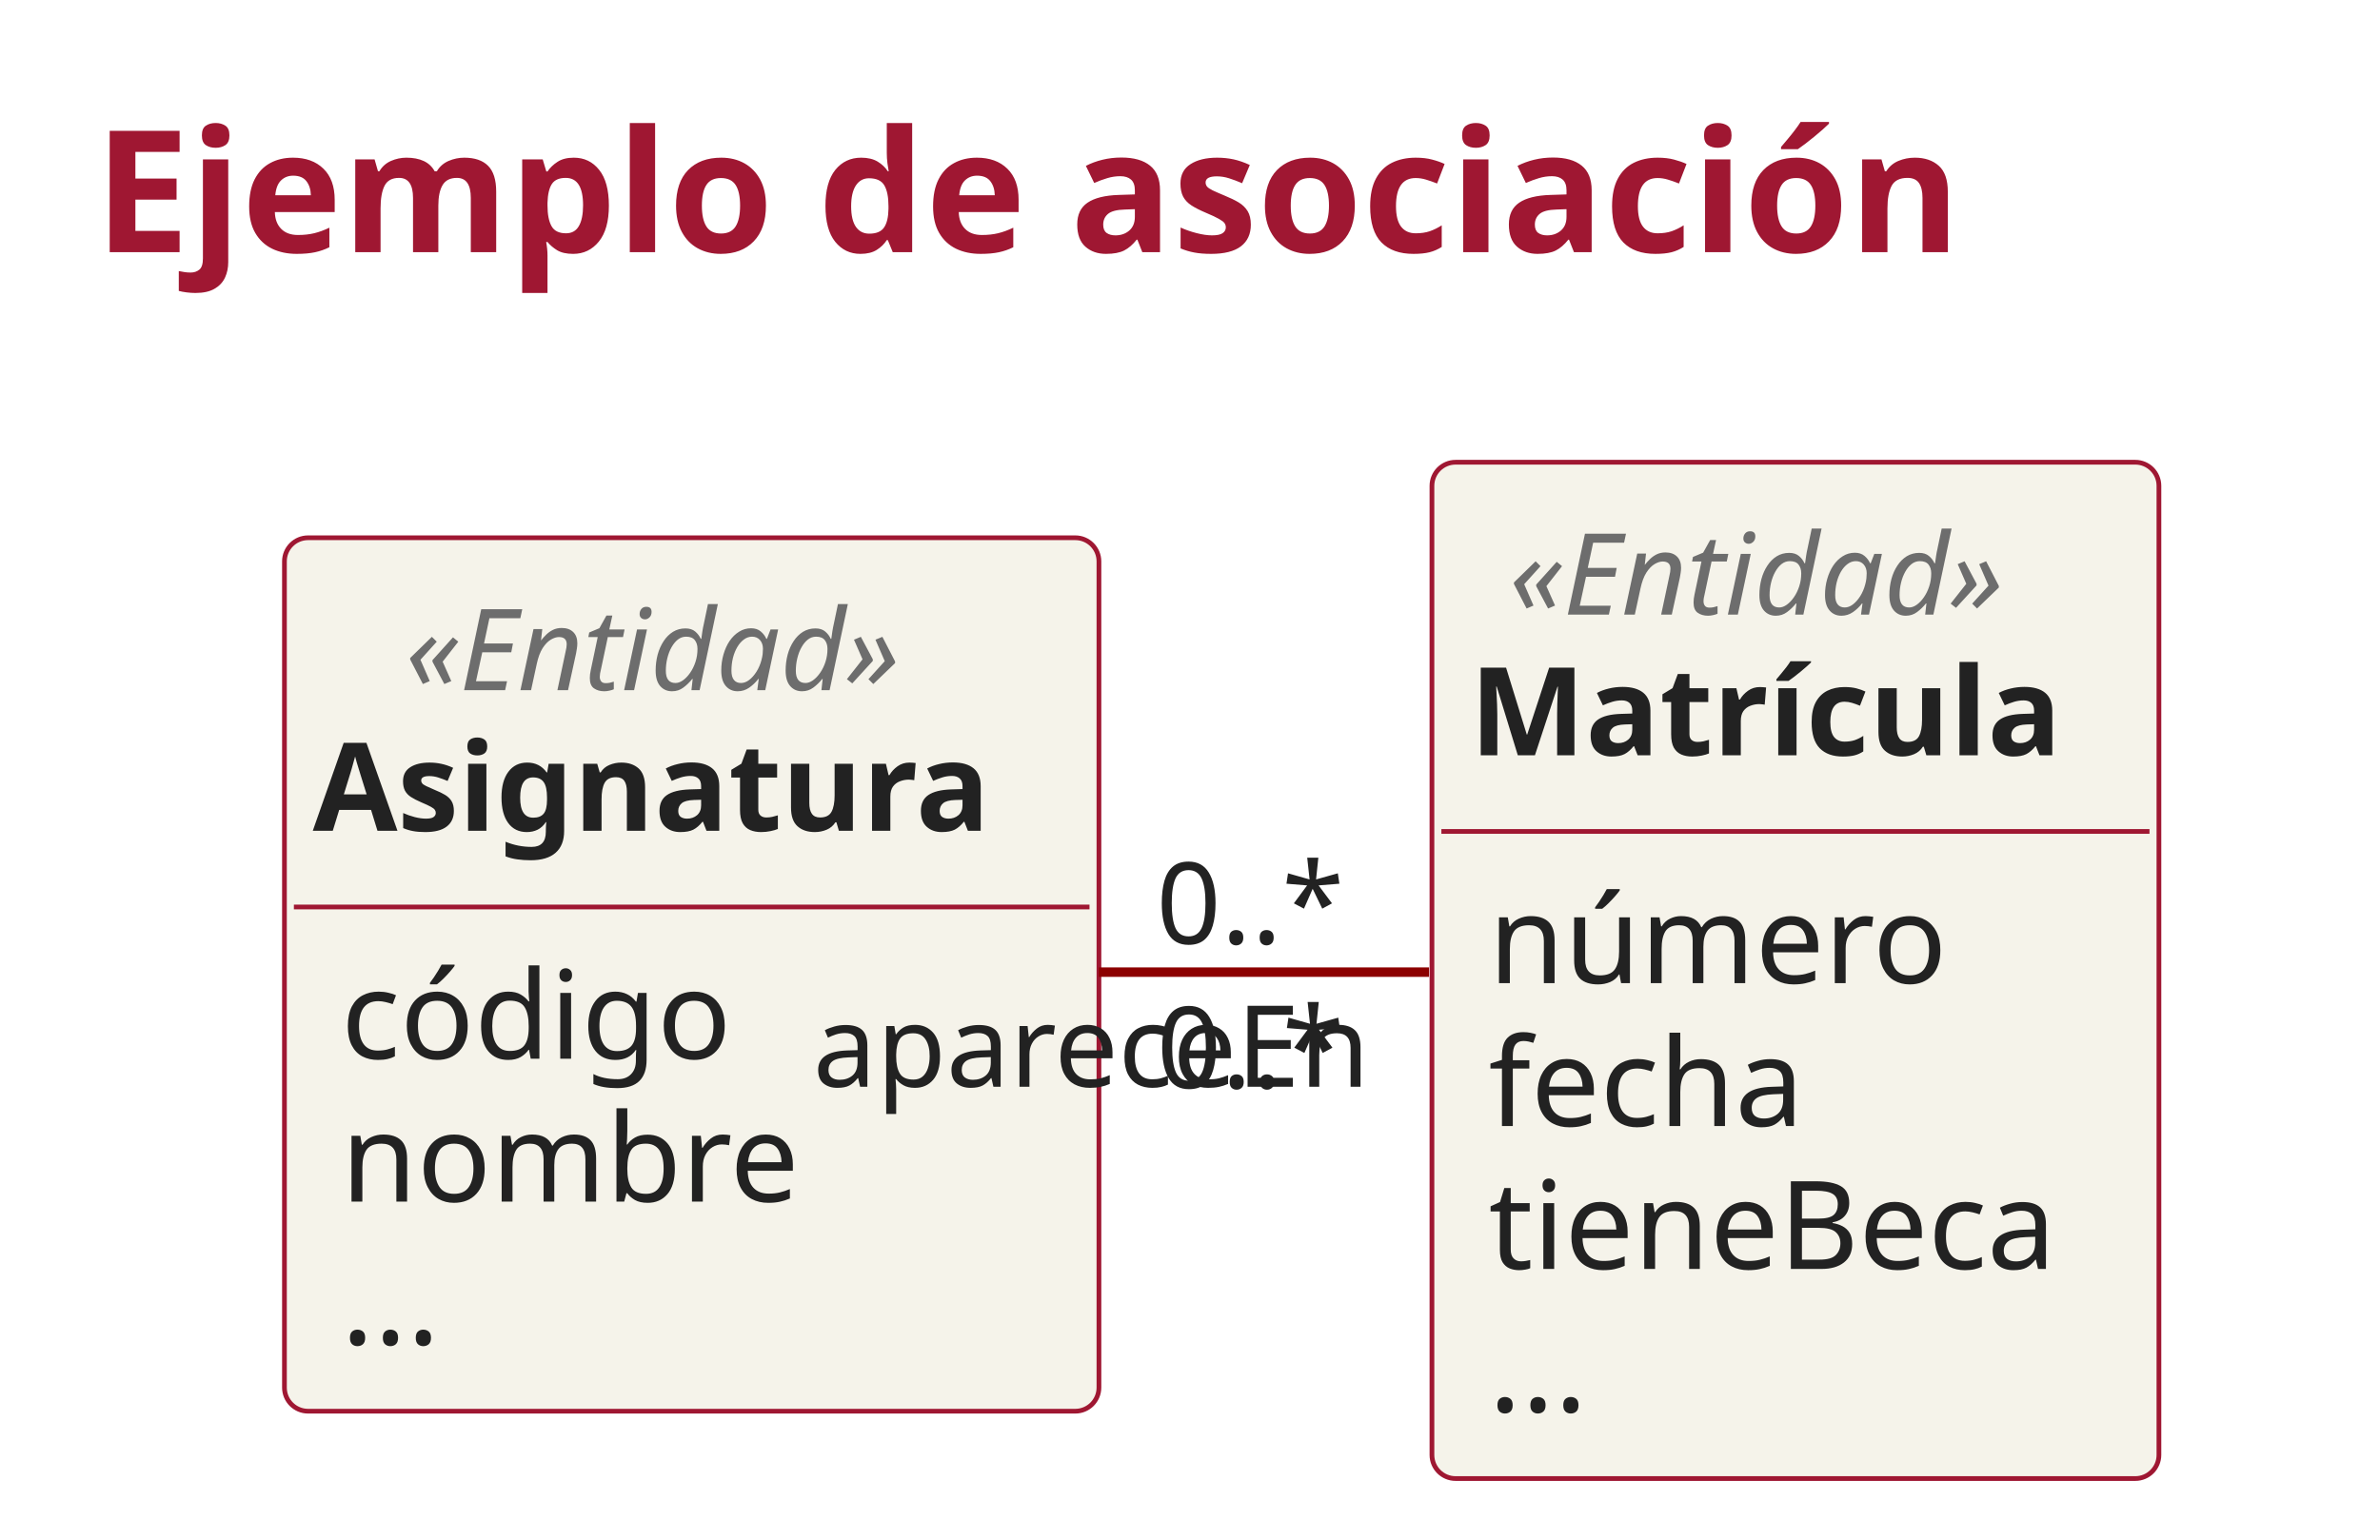
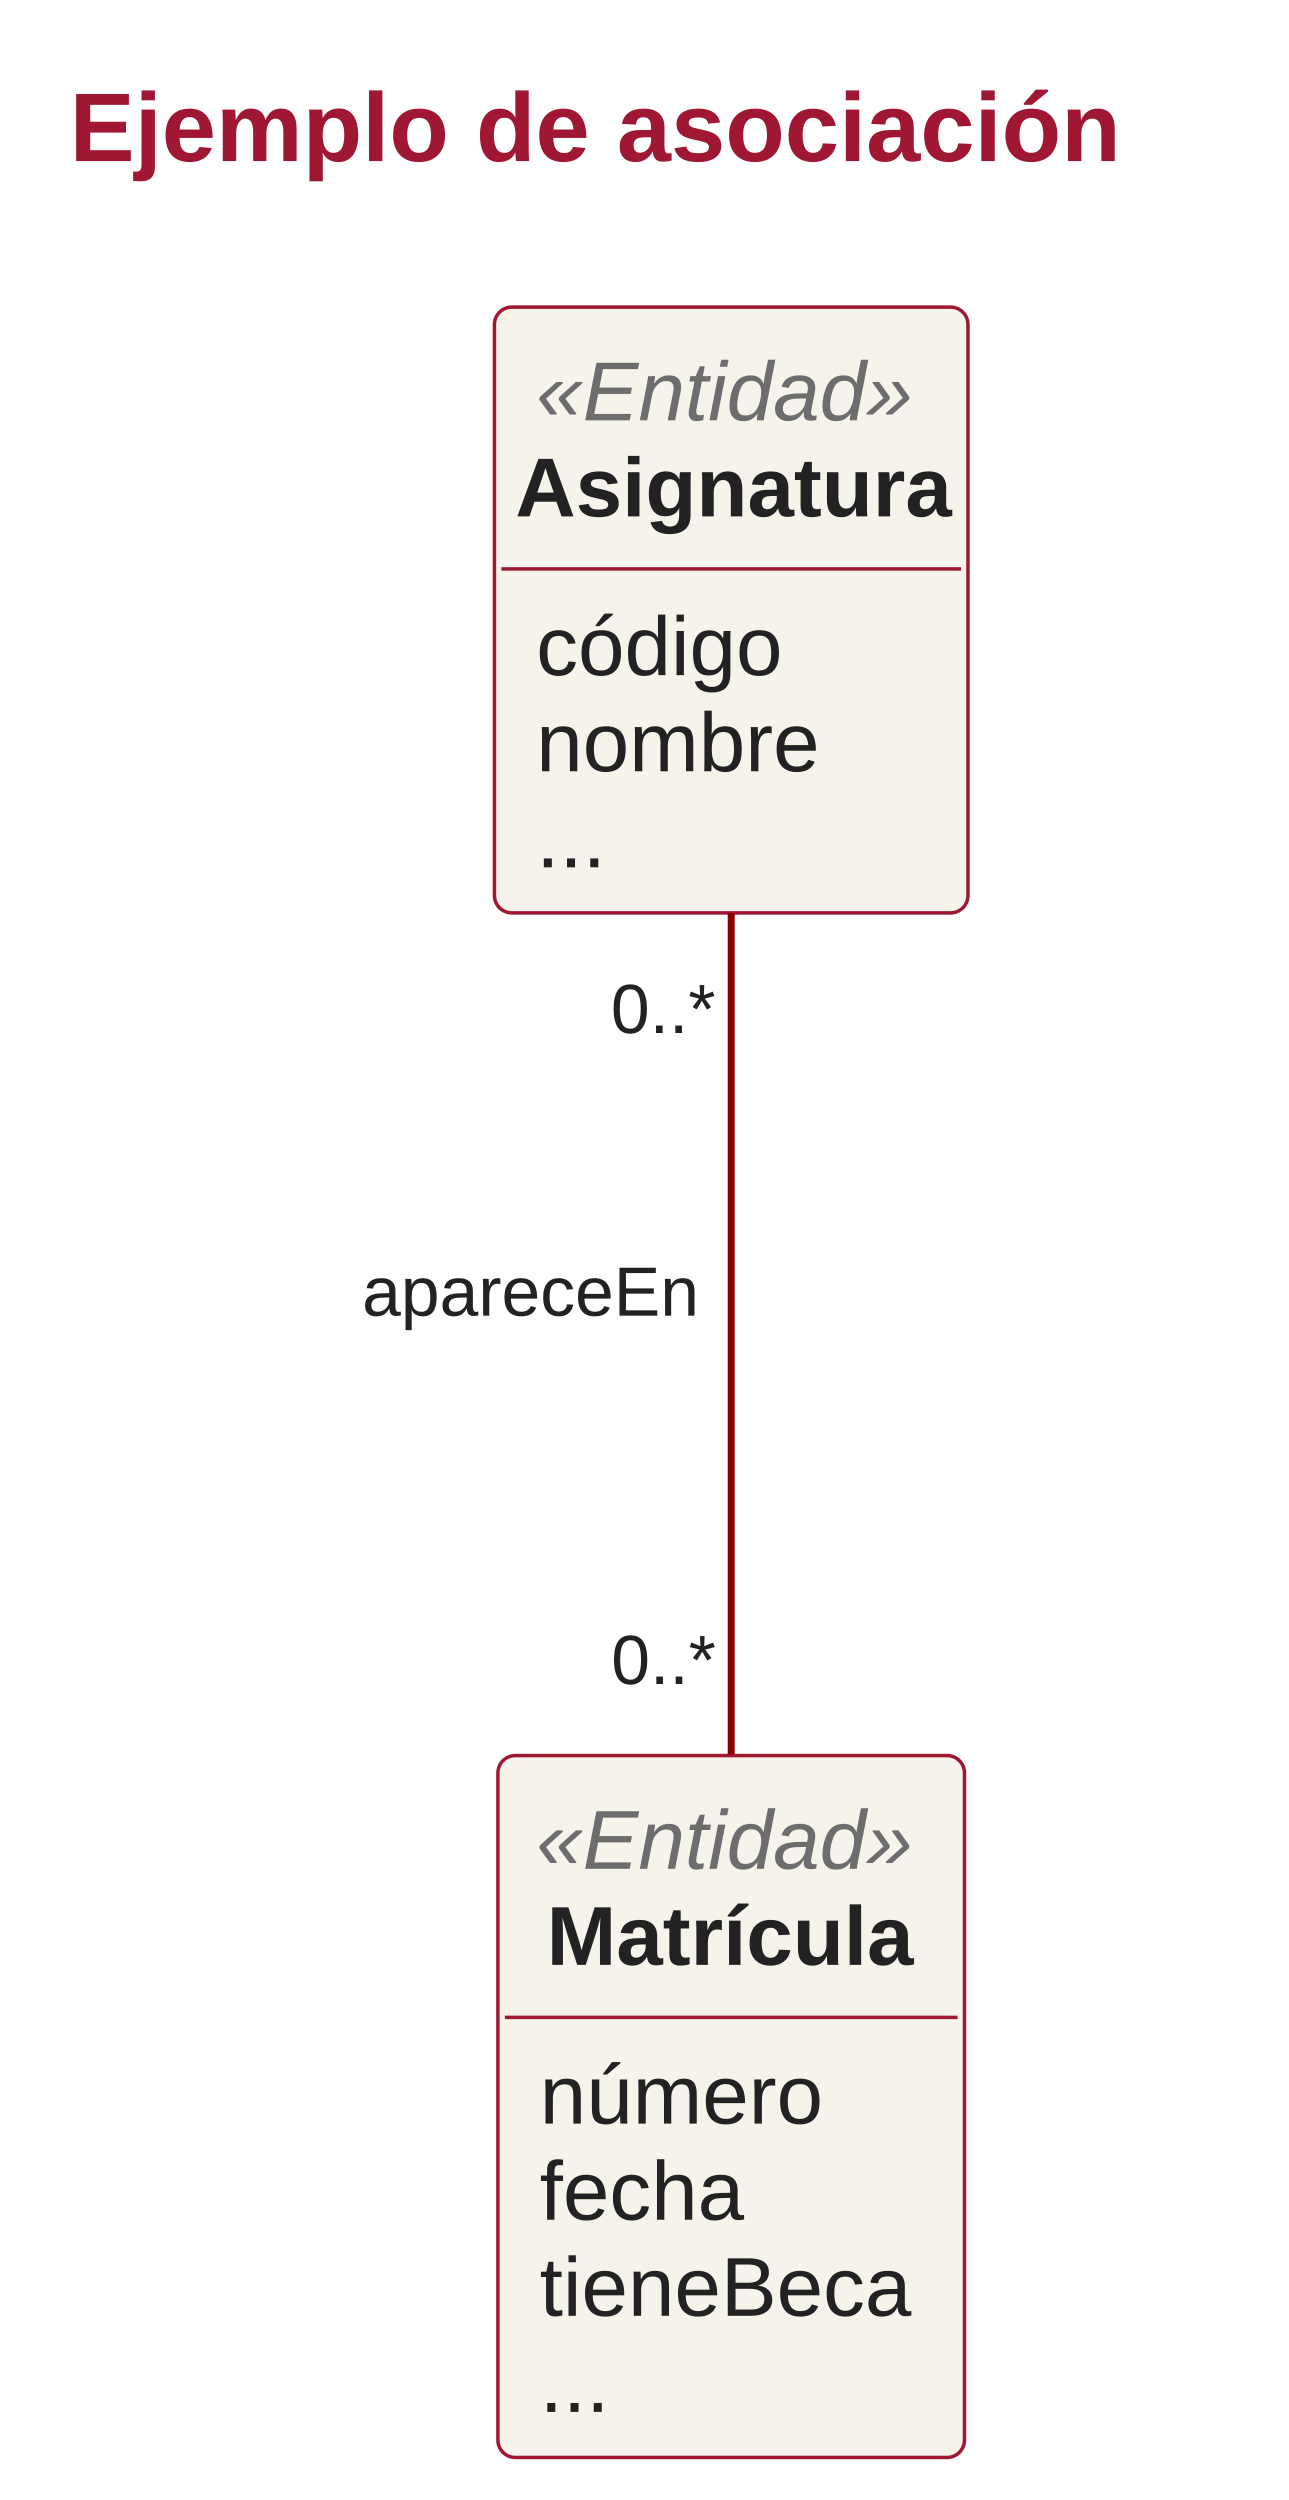
- <svg xmlns="http://www.w3.org/2000/svg" contentStyleType="text/css" height="326px" preserveAspectRatio="none" style="width:504px;height:326px;" version="1.1" viewBox="0 0 504 326" width="504px" zoomAndPan="magnify">
+ <svg xmlns="http://www.w3.org/2000/svg" contentStyleType="text/css" height="718px" preserveAspectRatio="none" style="width:370px;height:718px;" version="1.1" viewBox="0 0 370 718" width="370px" zoomAndPan="magnify">
  <defs />
  <g>
-     <text fill="#9F1732" font-family="sans-serif" font-size="36" font-weight="bold" lengthAdjust="spacing" textLength="449.42" x="20" y="53.416">Ejemplo de asociación</text>
+     <text fill="#9F1732" font-family="Arial" font-size="28" font-weight="bold" lengthAdjust="spacing" textLength="314" x="20" y="46.264">Ejemplo de asociación</text>
    <g id="elem_Asignatura">
-       <rect codeLine="0" fill="#F5F3EA" height="185" id="Asignatura" rx="5" ry="5" style="stroke:#9F1732;stroke-width:1.0;" width="172.481" x="60.235" y="113.906" />
-       <text fill="#6D6D6D" font-family="sans-serif" font-size="24" font-style="italic" lengthAdjust="spacing" textLength="121.254" x="85.849" y="146.184">«Entidad»</text>
-       <text fill="#222222" font-family="sans-serif" font-size="26" font-weight="bold" lengthAdjust="spacing" textLength="160.481" x="66.235" y="175.977">Asignatura</text>
-       <line style="stroke:#9F1732;stroke-width:1.0;" x1="62.235" x2="230.717" y1="192.109" y2="192.109" />
-       <text fill="#222222" font-family="sans-serif" font-size="26" lengthAdjust="spacing" textLength="86.341" x="72.235" y="224.243">código</text>
-       <text fill="#222222" font-family="sans-serif" font-size="26" lengthAdjust="spacing" textLength="100.902" x="72.235" y="254.509">nombre</text>
-       <text fill="#222222" font-family="sans-serif" font-size="26" lengthAdjust="spacing" textLength="24.794" x="72.235" y="284.774">...</text>
+       <rect codeLine="0" fill="#F5F3EA" height="173.988" id="Asignatura" rx="5" ry="5" style="stroke:#9F1732;stroke-width:1.0;" width="136" x="142" y="88.197" />
+       <text fill="#6D6D6D" font-family="Arial" font-size="24" font-style="italic" lengthAdjust="spacing" textLength="112" x="154" y="120.709">«Entidad»</text>
+       <text fill="#222222" font-family="Arial" font-size="24" font-weight="bold" lengthAdjust="spacing" textLength="124" x="148" y="148.307">Asignatura</text>
+       <line style="stroke:#9F1732;stroke-width:1.0;" x1="144" x2="276" y1="163.393" y2="163.393" />
+       <text fill="#222222" font-family="Arial" font-size="24" lengthAdjust="spacing" textLength="74" x="154" y="193.904">código</text>
+       <text fill="#222222" font-family="Arial" font-size="24" lengthAdjust="spacing" textLength="86" x="154" y="221.502">nombre</text>
+       <text fill="#222222" font-family="Arial" font-size="24" lengthAdjust="spacing" textLength="18" x="154" y="249.1">...</text>
    </g>
    <g id="elem_Matrícula">
-       <rect codeLine="0" fill="#F5F3EA" height="215.266" id="Matrícula" rx="5" ry="5" style="stroke:#9F1732;stroke-width:1.0;" width="153.949" x="303.235" y="97.906" />
-       <text fill="#6D6D6D" font-family="sans-serif" font-size="24" font-style="italic" lengthAdjust="spacing" textLength="121.254" x="319.583" y="130.184">«Entidad»</text>
-       <text fill="#222222" font-family="sans-serif" font-size="26" font-weight="bold" lengthAdjust="spacing" textLength="137.96" x="311.23" y="159.977">Matrícula</text>
-       <line style="stroke:#9F1732;stroke-width:1.0;" x1="305.235" x2="455.185" y1="176.109" y2="176.109" />
-       <text fill="#222222" font-family="sans-serif" font-size="26" lengthAdjust="spacing" textLength="100.877" x="315.235" y="208.243">número</text>
-       <text fill="#222222" font-family="sans-serif" font-size="26" lengthAdjust="spacing" textLength="71.856" x="315.235" y="238.509">fecha</text>
-       <text fill="#222222" font-family="sans-serif" font-size="26" lengthAdjust="spacing" textLength="129.949" x="315.235" y="268.774">tieneBeca</text>
-       <text fill="#222222" font-family="sans-serif" font-size="26" lengthAdjust="spacing" textLength="24.794" x="315.235" y="299.04">...</text>
+       <rect codeLine="0" fill="#F5F3EA" height="201.586" id="Matrícula" rx="5" ry="5" style="stroke:#9F1732;stroke-width:1.0;" width="134" x="143" y="504.197" />
+       <text fill="#6D6D6D" font-family="Arial" font-size="24" font-style="italic" lengthAdjust="spacing" textLength="112" x="154" y="536.709">«Entidad»</text>
+       <text fill="#222222" font-family="Arial" font-size="24" font-weight="bold" lengthAdjust="spacing" textLength="106" x="157" y="564.307">Matrícula</text>
+       <line style="stroke:#9F1732;stroke-width:1.0;" x1="145" x2="275" y1="579.393" y2="579.393" />
+       <text fill="#222222" font-family="Arial" font-size="24" lengthAdjust="spacing" textLength="86" x="155" y="609.904">número</text>
+       <text fill="#222222" font-family="Arial" font-size="24" lengthAdjust="spacing" textLength="60" x="155" y="637.502">fecha</text>
+       <text fill="#222222" font-family="Arial" font-size="24" lengthAdjust="spacing" textLength="110" x="155" y="665.1">tieneBeca</text>
+       <text fill="#222222" font-family="Arial" font-size="24" lengthAdjust="spacing" textLength="18" x="155" y="692.697">...</text>
    </g>
    <g id="link_Asignatura_Matrícula">
-       <path codeLine="54" d="M232.695,205.906 C255.615,205.906 280.215,205.906 302.615,205.906 " fill="none" id="Asignatura-Matrícula" style="stroke:#8C0000;stroke-width:2.0;" />
-       <text fill="#222222" font-family="sans-serif" font-size="24" lengthAdjust="spacing" textLength="127.617" x="172.155" y="230.184">apareceEn</text>
-       <text fill="#222222" font-family="sans-serif" font-size="24" lengthAdjust="spacing" textLength="42.527" x="244.857" y="199.9">0..*</text>
-       <text fill="#222222" font-family="sans-serif" font-size="24" lengthAdjust="spacing" textLength="42.527" x="244.944" y="230.468">0..*</text>
+       <path codeLine="7" d="M210,262.217 C210,332.157 210,430.497 210,503.957 " fill="none" id="Asignatura-Matrícula" style="stroke:#8C0000;stroke-width:2.0;" />
+       <text fill="#222222" font-family="Arial" font-size="20" lengthAdjust="spacing" textLength="104" x="104" y="377.857">apareceEn</text>
+       <text fill="#222222" font-family="Arial" font-size="20" lengthAdjust="spacing" textLength="32" x="175.45" y="296.679">0..*</text>
+       <text fill="#222222" font-family="Arial" font-size="20" lengthAdjust="spacing" textLength="32" x="175.55" y="483.638">0..*</text>
    </g>
  </g>
</svg>
